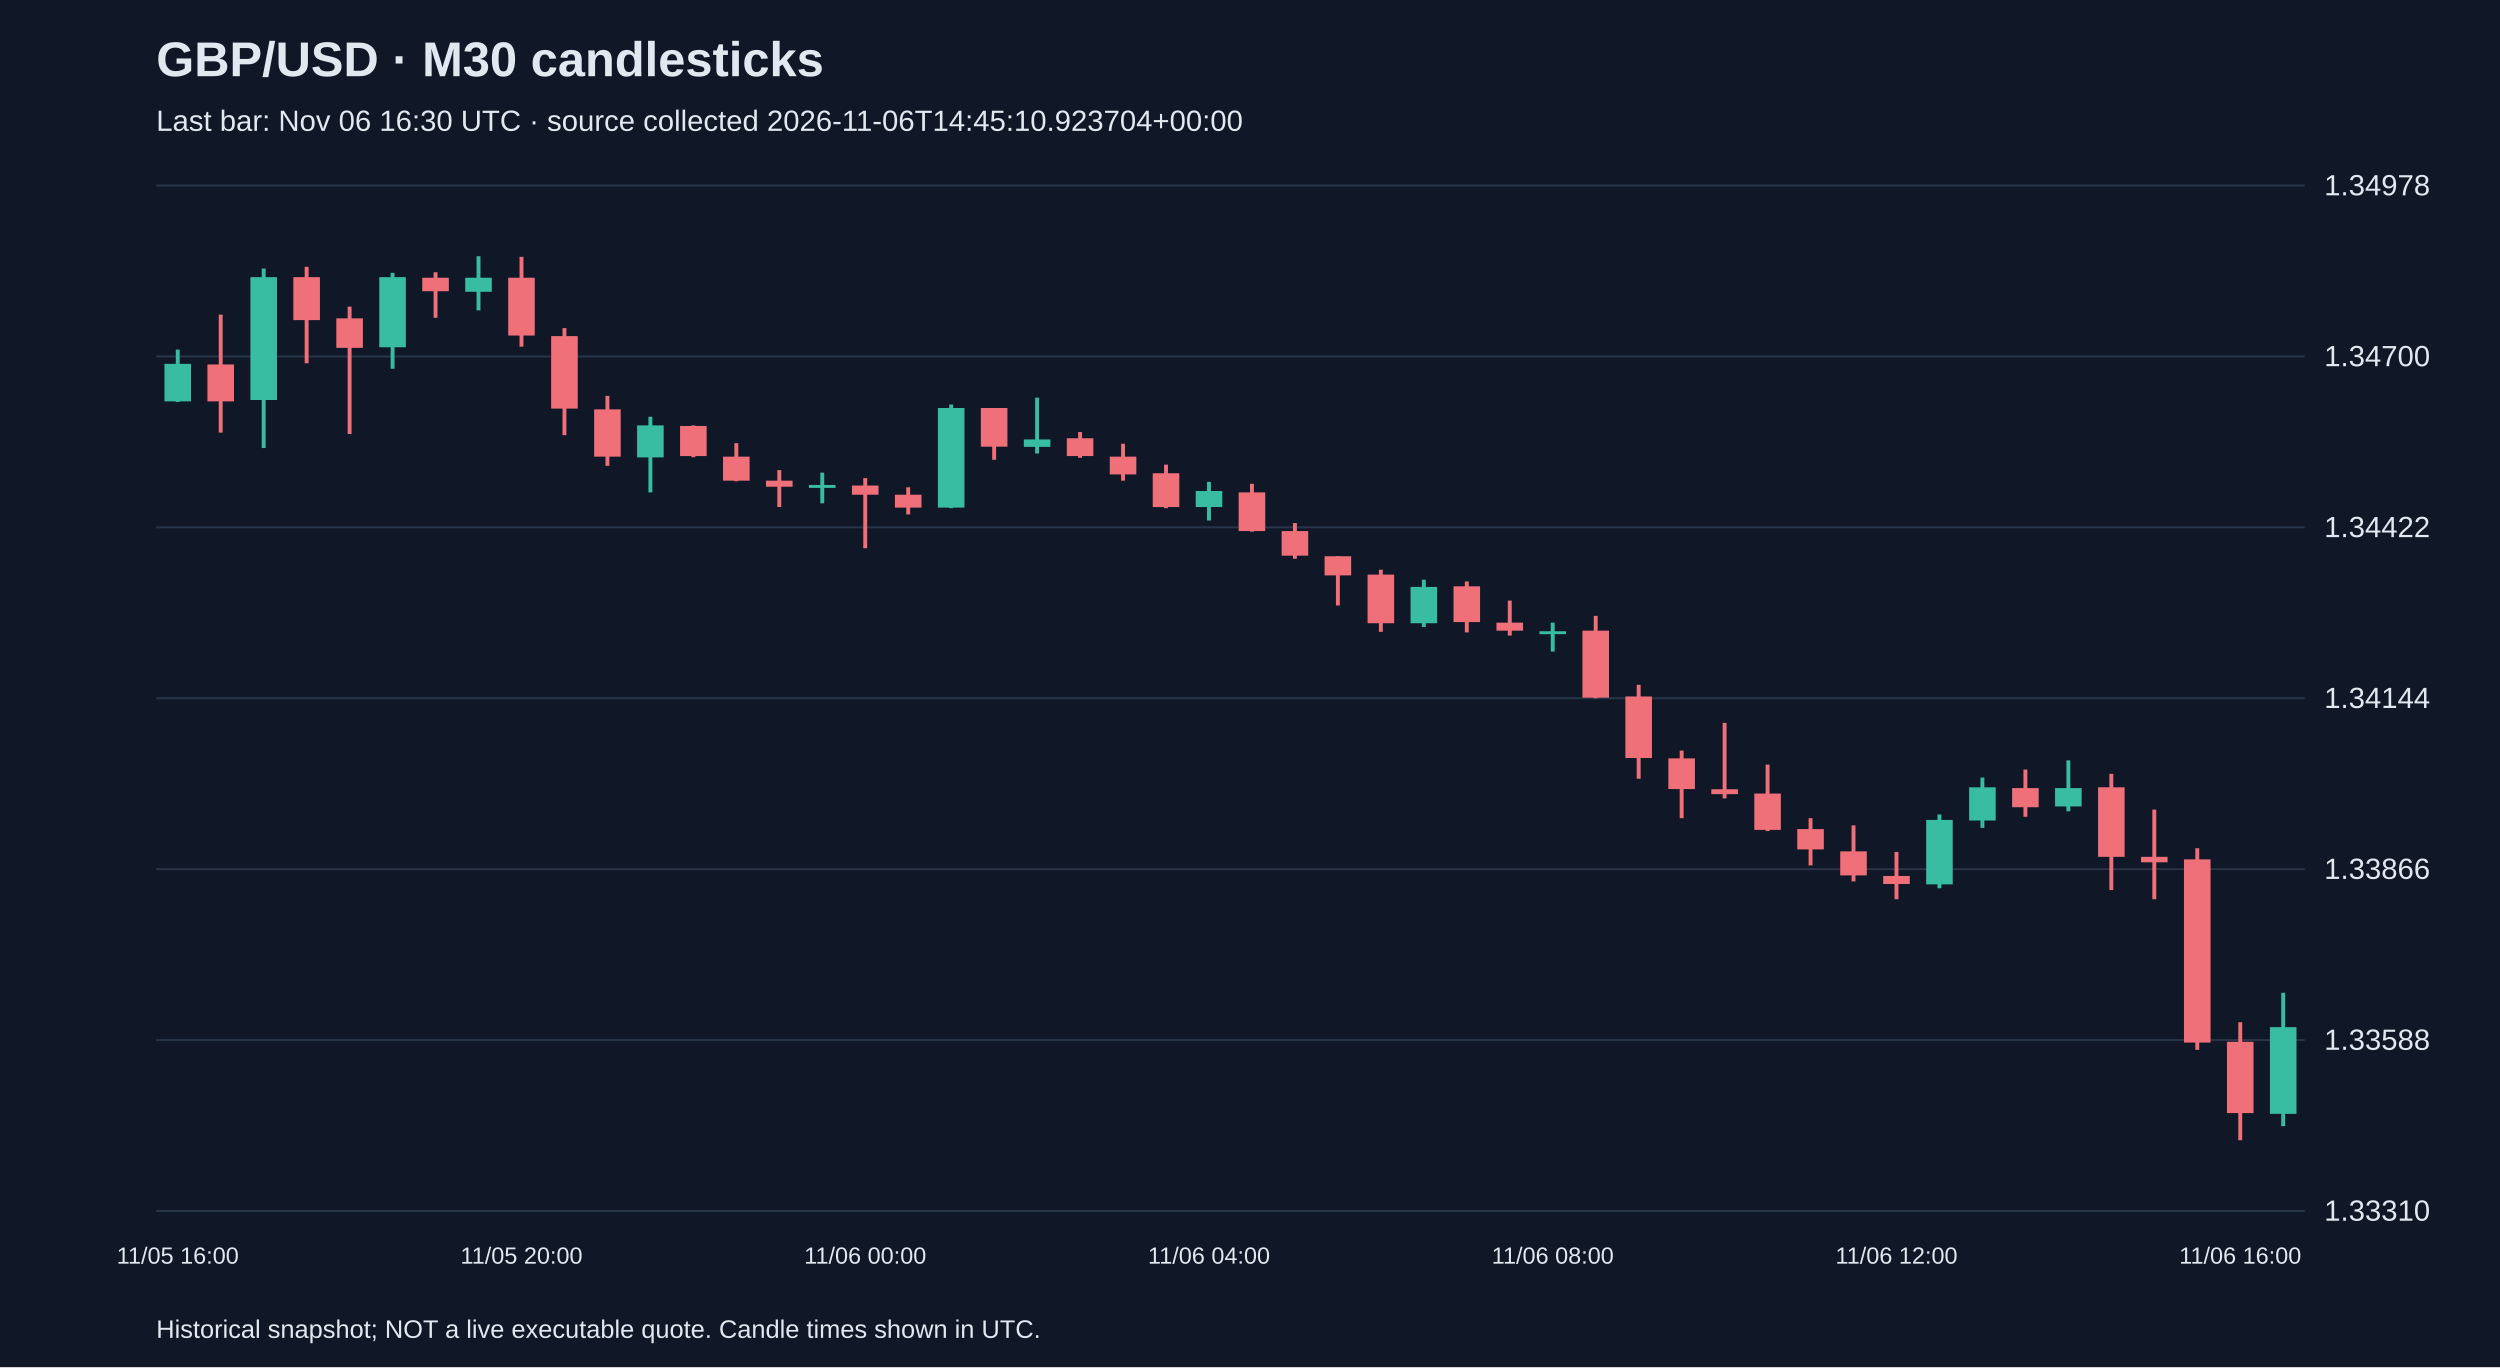
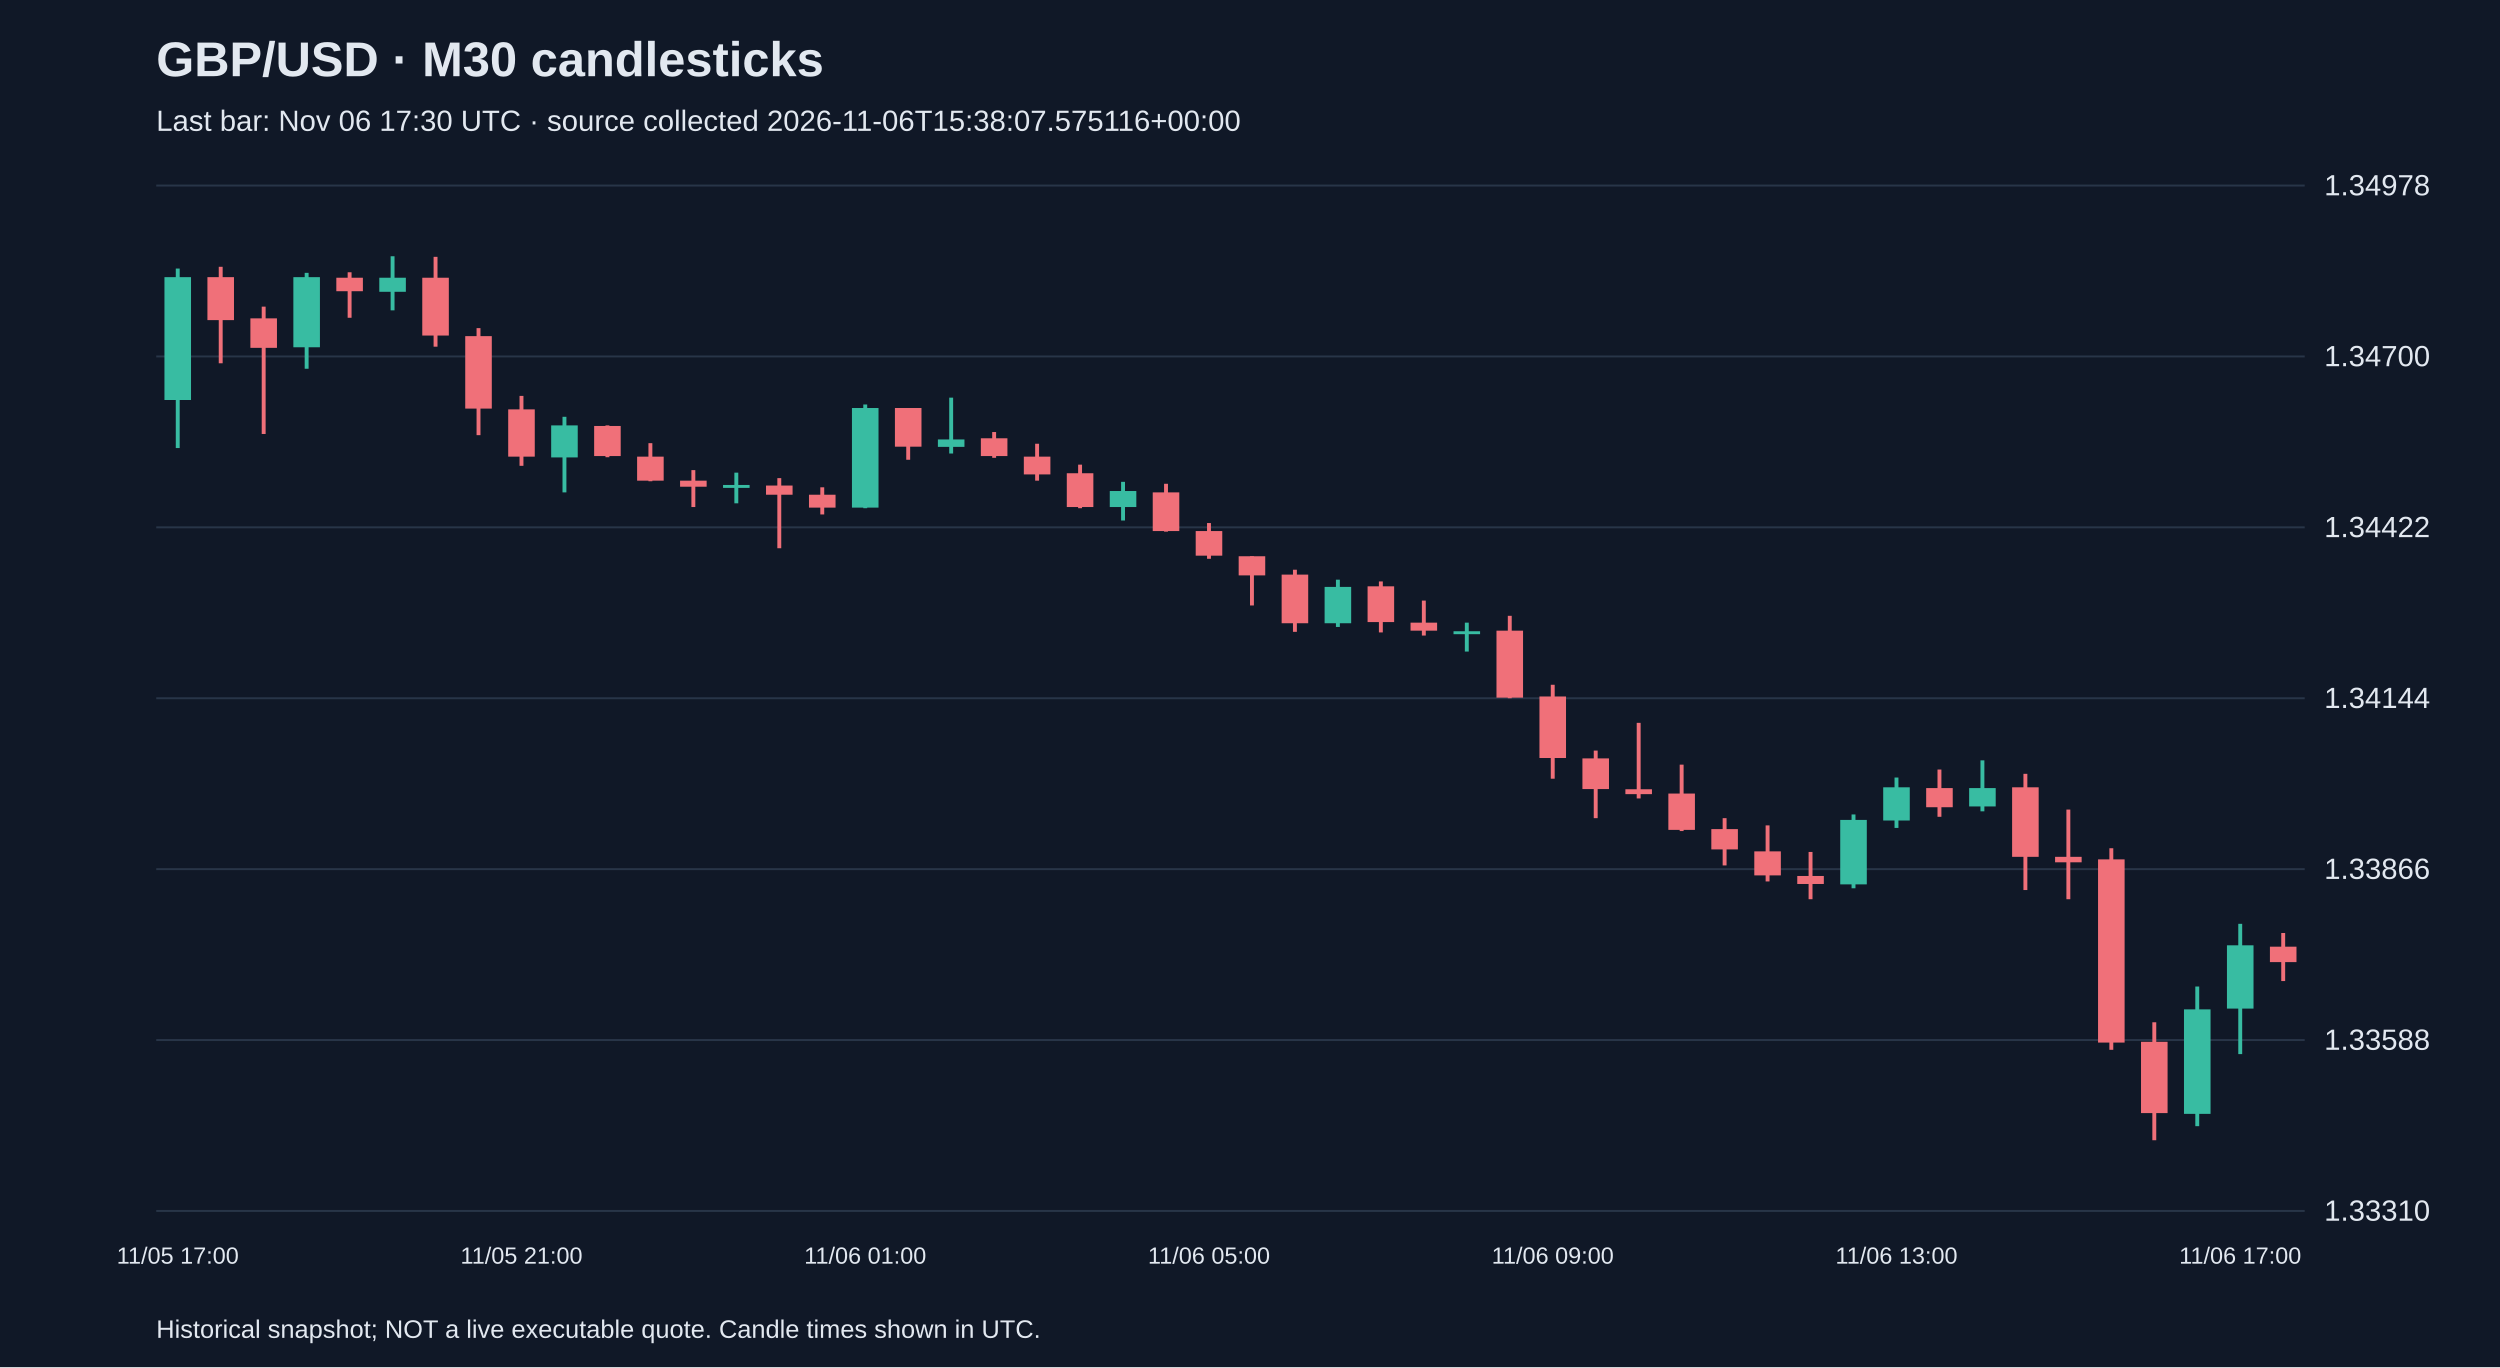
<svg xmlns="http://www.w3.org/2000/svg" viewBox="0 0 1280 700">
  <rect width="100%" height="100%" fill="#101827" />
  <style>text{font-family:Arial,sans-serif;fill:#e2e8f0}</style>
  <text x="80" y="39" font-size="25" font-weight="bold">GBP/USD · M30 candlesticks</text>
-   <text x="80" y="67" font-size="15" fill="#a6b1c5">Last bar: Nov 06 16:30 UTC · source collected 2026-11-06T14:45:10.923704+00:00</text>
+   <text x="80" y="67" font-size="15" fill="#a6b1c5">Last bar: Nov 06 17:30 UTC · source collected 2026-11-06T15:38:07.575116+00:00</text>
  <line x1="80" y1="620.0" x2="1180" y2="620.0" stroke="#283548" />
  <text x="1190" y="625.0" font-size="15">1.33310</text>
  <line x1="80" y1="532.5" x2="1180" y2="532.5" stroke="#283548" />
  <text x="1190" y="537.5" font-size="15">1.33588</text>
  <line x1="80" y1="445.0" x2="1180" y2="445.0" stroke="#283548" />
  <text x="1190" y="450.0" font-size="15">1.33866</text>
  <line x1="80" y1="357.5" x2="1180" y2="357.5" stroke="#283548" />
  <text x="1190" y="362.5" font-size="15">1.34144</text>
  <line x1="80" y1="270.0" x2="1180" y2="270.0" stroke="#283548" />
  <text x="1190" y="275.0" font-size="15">1.34422</text>
  <line x1="80" y1="182.5" x2="1180" y2="182.5" stroke="#283548" />
  <text x="1190" y="187.5" font-size="15">1.34700</text>
  <line x1="80" y1="95.0" x2="1180" y2="95.0" stroke="#283548" />
  <text x="1190" y="100.0" font-size="15">1.34978</text>
-   <line x1="91.0" y1="179.0" x2="91.0" y2="205.8" stroke="#38bca2" stroke-width="2" />
-   <rect x="84.2" y="186.3" width="13.6" height="19.2" fill="#38bca2" />
-   <text x="91.0" y="647" text-anchor="middle" font-size="12">11/05 16:00</text>
-   <line x1="113.0" y1="161.1" x2="113.0" y2="221.5" stroke="#f07079" stroke-width="2" />
-   <rect x="106.2" y="186.6" width="13.6" height="18.9" fill="#f07079" />
-   <line x1="135.0" y1="137.5" x2="135.0" y2="229.4" stroke="#38bca2" stroke-width="2" />
-   <rect x="128.2" y="141.9" width="13.6" height="62.9" fill="#38bca2" />
-   <line x1="157.0" y1="136.6" x2="157.0" y2="186.0" stroke="#f07079" stroke-width="2" />
-   <rect x="150.2" y="141.9" width="13.6" height="22.0" fill="#f07079" />
-   <line x1="179.0" y1="157.0" x2="179.0" y2="222.2" stroke="#f07079" stroke-width="2" />
-   <rect x="172.2" y="163.0" width="13.6" height="15.1" fill="#f07079" />
-   <line x1="201.0" y1="139.7" x2="201.0" y2="188.8" stroke="#38bca2" stroke-width="2" />
-   <rect x="194.2" y="141.9" width="13.6" height="35.9" fill="#38bca2" />
-   <line x1="223.0" y1="139.4" x2="223.0" y2="162.7" stroke="#f07079" stroke-width="2" />
-   <rect x="216.2" y="142.2" width="13.6" height="6.9" fill="#f07079" />
-   <line x1="245.0" y1="131.2" x2="245.0" y2="158.9" stroke="#38bca2" stroke-width="2" />
-   <rect x="238.2" y="142.2" width="13.6" height="7.2" fill="#38bca2" />
-   <line x1="267.0" y1="131.5" x2="267.0" y2="177.5" stroke="#f07079" stroke-width="2" />
-   <rect x="260.2" y="142.2" width="13.6" height="29.6" fill="#f07079" />
-   <text x="267.0" y="647" text-anchor="middle" font-size="12">11/05 20:00</text>
-   <line x1="289.0" y1="168.0" x2="289.0" y2="222.8" stroke="#f07079" stroke-width="2" />
-   <rect x="282.2" y="172.1" width="13.6" height="37.1" fill="#f07079" />
-   <line x1="311.0" y1="202.7" x2="311.0" y2="238.5" stroke="#f07079" stroke-width="2" />
-   <rect x="304.2" y="209.6" width="13.6" height="24.2" fill="#f07079" />
-   <line x1="333.0" y1="213.4" x2="333.0" y2="252.1" stroke="#38bca2" stroke-width="2" />
-   <rect x="326.2" y="217.8" width="13.6" height="16.4" fill="#38bca2" />
-   <line x1="355.0" y1="217.8" x2="355.0" y2="234.1" stroke="#f07079" stroke-width="2" />
-   <rect x="348.2" y="218.1" width="13.6" height="15.4" fill="#f07079" />
-   <line x1="377.0" y1="226.9" x2="377.0" y2="246.4" stroke="#f07079" stroke-width="2" />
-   <rect x="370.2" y="233.8" width="13.6" height="12.3" fill="#f07079" />
-   <line x1="399.0" y1="240.7" x2="399.0" y2="259.6" stroke="#f07079" stroke-width="2" />
-   <rect x="392.2" y="246.1" width="13.6" height="3.1" fill="#f07079" />
-   <line x1="421.0" y1="242.0" x2="421.0" y2="257.7" stroke="#38bca2" stroke-width="2" />
-   <rect x="414.2" y="248.3" width="13.6" height="1.5" fill="#38bca2" />
-   <line x1="443.0" y1="244.8" x2="443.0" y2="280.7" stroke="#f07079" stroke-width="2" />
-   <rect x="436.2" y="248.6" width="13.6" height="4.7" fill="#f07079" />
-   <text x="443.0" y="647" text-anchor="middle" font-size="12">11/06 00:00</text>
-   <line x1="465.0" y1="249.5" x2="465.0" y2="263.4" stroke="#f07079" stroke-width="2" />
-   <rect x="458.2" y="253.3" width="13.6" height="6.6" fill="#f07079" />
-   <line x1="487.0" y1="207.1" x2="487.0" y2="260.2" stroke="#38bca2" stroke-width="2" />
-   <rect x="480.2" y="208.9" width="13.6" height="51.0" fill="#38bca2" />
-   <line x1="509.0" y1="208.9" x2="509.0" y2="235.4" stroke="#f07079" stroke-width="2" />
-   <rect x="502.2" y="208.9" width="13.6" height="19.8" fill="#f07079" />
-   <line x1="531.0" y1="203.6" x2="531.0" y2="232.2" stroke="#38bca2" stroke-width="2" />
-   <rect x="524.2" y="225.0" width="13.6" height="3.8" fill="#38bca2" />
-   <line x1="553.0" y1="221.2" x2="553.0" y2="234.4" stroke="#f07079" stroke-width="2" />
-   <rect x="546.2" y="224.4" width="13.6" height="9.1" fill="#f07079" />
-   <line x1="575.0" y1="227.2" x2="575.0" y2="246.1" stroke="#f07079" stroke-width="2" />
-   <rect x="568.2" y="233.8" width="13.6" height="9.1" fill="#f07079" />
-   <line x1="597.0" y1="237.9" x2="597.0" y2="260.2" stroke="#f07079" stroke-width="2" />
-   <rect x="590.2" y="242.3" width="13.6" height="17.3" fill="#f07079" />
-   <line x1="619.0" y1="246.7" x2="619.0" y2="266.5" stroke="#38bca2" stroke-width="2" />
-   <rect x="612.2" y="251.4" width="13.6" height="8.2" fill="#38bca2" />
-   <text x="619.0" y="647" text-anchor="middle" font-size="12">11/06 04:00</text>
-   <line x1="641.0" y1="247.7" x2="641.0" y2="272.2" stroke="#f07079" stroke-width="2" />
-   <rect x="634.2" y="252.1" width="13.6" height="19.8" fill="#f07079" />
-   <line x1="663.0" y1="267.8" x2="663.0" y2="286.1" stroke="#f07079" stroke-width="2" />
-   <rect x="656.2" y="271.9" width="13.6" height="12.6" fill="#f07079" />
-   <line x1="685.0" y1="284.8" x2="685.0" y2="310.0" stroke="#f07079" stroke-width="2" />
-   <rect x="678.2" y="284.8" width="13.6" height="9.8" fill="#f07079" />
-   <line x1="707.0" y1="291.7" x2="707.0" y2="323.5" stroke="#f07079" stroke-width="2" />
-   <rect x="700.2" y="294.2" width="13.6" height="24.9" fill="#f07079" />
-   <line x1="729.0" y1="296.8" x2="729.0" y2="321.0" stroke="#38bca2" stroke-width="2" />
-   <rect x="722.2" y="300.5" width="13.6" height="18.6" fill="#38bca2" />
-   <line x1="751.0" y1="297.7" x2="751.0" y2="323.8" stroke="#f07079" stroke-width="2" />
-   <rect x="744.2" y="300.2" width="13.6" height="18.3" fill="#f07079" />
-   <line x1="773.0" y1="307.5" x2="773.0" y2="325.4" stroke="#f07079" stroke-width="2" />
-   <rect x="766.2" y="318.8" width="13.6" height="4.1" fill="#f07079" />
-   <line x1="795.0" y1="318.8" x2="795.0" y2="333.6" stroke="#38bca2" stroke-width="2" />
-   <rect x="788.2" y="323.2" width="13.6" height="1.5" fill="#38bca2" />
-   <text x="795.0" y="647" text-anchor="middle" font-size="12">11/06 08:00</text>
-   <line x1="817.0" y1="315.3" x2="817.0" y2="357.5" stroke="#f07079" stroke-width="2" />
-   <rect x="810.2" y="322.9" width="13.6" height="34.3" fill="#f07079" />
-   <line x1="839.0" y1="350.6" x2="839.0" y2="398.7" stroke="#f07079" stroke-width="2" />
-   <rect x="832.2" y="356.6" width="13.6" height="31.5" fill="#f07079" />
-   <line x1="861.0" y1="384.3" x2="861.0" y2="418.9" stroke="#f07079" stroke-width="2" />
-   <rect x="854.2" y="388.3" width="13.6" height="15.7" fill="#f07079" />
-   <line x1="883.0" y1="370.1" x2="883.0" y2="408.8" stroke="#f07079" stroke-width="2" />
-   <rect x="876.2" y="404.1" width="13.6" height="2.5" fill="#f07079" />
-   <line x1="905.0" y1="391.5" x2="905.0" y2="425.5" stroke="#f07079" stroke-width="2" />
-   <rect x="898.2" y="406.3" width="13.6" height="18.6" fill="#f07079" />
-   <line x1="927.0" y1="418.9" x2="927.0" y2="443.1" stroke="#f07079" stroke-width="2" />
-   <rect x="920.2" y="424.5" width="13.6" height="10.4" fill="#f07079" />
-   <line x1="949.0" y1="422.6" x2="949.0" y2="451.3" stroke="#f07079" stroke-width="2" />
-   <rect x="942.2" y="435.9" width="13.6" height="12.3" fill="#f07079" />
-   <line x1="971.0" y1="436.2" x2="971.0" y2="460.4" stroke="#f07079" stroke-width="2" />
-   <rect x="964.2" y="448.5" width="13.6" height="4.1" fill="#f07079" />
-   <text x="971.0" y="647" text-anchor="middle" font-size="12">11/06 12:00</text>
-   <line x1="993.0" y1="417.0" x2="993.0" y2="454.8" stroke="#38bca2" stroke-width="2" />
-   <rect x="986.2" y="419.8" width="13.6" height="33.0" fill="#38bca2" />
-   <line x1="1015.0" y1="398.1" x2="1015.0" y2="423.9" stroke="#38bca2" stroke-width="2" />
-   <rect x="1008.2" y="403.1" width="13.6" height="17.0" fill="#38bca2" />
-   <line x1="1037.0" y1="394.0" x2="1037.0" y2="418.2" stroke="#f07079" stroke-width="2" />
-   <rect x="1030.2" y="403.5" width="13.6" height="9.8" fill="#f07079" />
-   <line x1="1059.0" y1="389.3" x2="1059.0" y2="415.4" stroke="#38bca2" stroke-width="2" />
-   <rect x="1052.2" y="403.5" width="13.6" height="9.4" fill="#38bca2" />
-   <line x1="1081.0" y1="396.2" x2="1081.0" y2="455.7" stroke="#f07079" stroke-width="2" />
-   <rect x="1074.2" y="403.1" width="13.6" height="35.6" fill="#f07079" />
-   <line x1="1103.0" y1="414.5" x2="1103.0" y2="460.4" stroke="#f07079" stroke-width="2" />
-   <rect x="1096.2" y="438.7" width="13.6" height="2.8" fill="#f07079" />
-   <line x1="1125.0" y1="434.3" x2="1125.0" y2="537.5" stroke="#f07079" stroke-width="2" />
-   <rect x="1118.2" y="440.0" width="13.6" height="93.8" fill="#f07079" />
-   <line x1="1147.0" y1="523.4" x2="1147.0" y2="583.8" stroke="#f07079" stroke-width="2" />
-   <rect x="1140.2" y="533.4" width="13.6" height="36.5" fill="#f07079" />
-   <text x="1147.0" y="647" text-anchor="middle" font-size="12">11/06 16:00</text>
-   <line x1="1169.0" y1="508.3" x2="1169.0" y2="576.6" stroke="#38bca2" stroke-width="2" />
-   <rect x="1162.2" y="525.9" width="13.6" height="44.4" fill="#38bca2" />
+   <line x1="91.0" y1="137.5" x2="91.0" y2="229.4" stroke="#38bca2" stroke-width="2" />
+   <rect x="84.2" y="141.9" width="13.6" height="62.9" fill="#38bca2" />
+   <text x="91.0" y="647" text-anchor="middle" font-size="12">11/05 17:00</text>
+   <line x1="113.0" y1="136.6" x2="113.0" y2="186.0" stroke="#f07079" stroke-width="2" />
+   <rect x="106.2" y="141.9" width="13.6" height="22.0" fill="#f07079" />
+   <line x1="135.0" y1="157.0" x2="135.0" y2="222.2" stroke="#f07079" stroke-width="2" />
+   <rect x="128.2" y="163.0" width="13.6" height="15.1" fill="#f07079" />
+   <line x1="157.0" y1="139.7" x2="157.0" y2="188.8" stroke="#38bca2" stroke-width="2" />
+   <rect x="150.2" y="141.9" width="13.6" height="35.9" fill="#38bca2" />
+   <line x1="179.0" y1="139.4" x2="179.0" y2="162.7" stroke="#f07079" stroke-width="2" />
+   <rect x="172.2" y="142.2" width="13.6" height="6.9" fill="#f07079" />
+   <line x1="201.0" y1="131.2" x2="201.0" y2="158.9" stroke="#38bca2" stroke-width="2" />
+   <rect x="194.2" y="142.2" width="13.6" height="7.2" fill="#38bca2" />
+   <line x1="223.0" y1="131.5" x2="223.0" y2="177.5" stroke="#f07079" stroke-width="2" />
+   <rect x="216.2" y="142.2" width="13.6" height="29.6" fill="#f07079" />
+   <line x1="245.0" y1="168.0" x2="245.0" y2="222.8" stroke="#f07079" stroke-width="2" />
+   <rect x="238.2" y="172.1" width="13.6" height="37.1" fill="#f07079" />
+   <line x1="267.0" y1="202.7" x2="267.0" y2="238.5" stroke="#f07079" stroke-width="2" />
+   <rect x="260.2" y="209.6" width="13.6" height="24.2" fill="#f07079" />
+   <text x="267.0" y="647" text-anchor="middle" font-size="12">11/05 21:00</text>
+   <line x1="289.0" y1="213.4" x2="289.0" y2="252.1" stroke="#38bca2" stroke-width="2" />
+   <rect x="282.2" y="217.8" width="13.6" height="16.4" fill="#38bca2" />
+   <line x1="311.0" y1="217.8" x2="311.0" y2="234.1" stroke="#f07079" stroke-width="2" />
+   <rect x="304.2" y="218.1" width="13.6" height="15.4" fill="#f07079" />
+   <line x1="333.0" y1="226.9" x2="333.0" y2="246.4" stroke="#f07079" stroke-width="2" />
+   <rect x="326.2" y="233.8" width="13.6" height="12.3" fill="#f07079" />
+   <line x1="355.0" y1="240.7" x2="355.0" y2="259.6" stroke="#f07079" stroke-width="2" />
+   <rect x="348.2" y="246.1" width="13.6" height="3.1" fill="#f07079" />
+   <line x1="377.0" y1="242.0" x2="377.0" y2="257.7" stroke="#38bca2" stroke-width="2" />
+   <rect x="370.2" y="248.3" width="13.6" height="1.5" fill="#38bca2" />
+   <line x1="399.0" y1="244.8" x2="399.0" y2="280.7" stroke="#f07079" stroke-width="2" />
+   <rect x="392.2" y="248.6" width="13.6" height="4.7" fill="#f07079" />
+   <line x1="421.0" y1="249.5" x2="421.0" y2="263.4" stroke="#f07079" stroke-width="2" />
+   <rect x="414.2" y="253.3" width="13.6" height="6.6" fill="#f07079" />
+   <line x1="443.0" y1="207.1" x2="443.0" y2="260.2" stroke="#38bca2" stroke-width="2" />
+   <rect x="436.2" y="208.9" width="13.6" height="51.0" fill="#38bca2" />
+   <text x="443.0" y="647" text-anchor="middle" font-size="12">11/06 01:00</text>
+   <line x1="465.0" y1="208.9" x2="465.0" y2="235.4" stroke="#f07079" stroke-width="2" />
+   <rect x="458.2" y="208.9" width="13.6" height="19.8" fill="#f07079" />
+   <line x1="487.0" y1="203.6" x2="487.0" y2="232.2" stroke="#38bca2" stroke-width="2" />
+   <rect x="480.2" y="225.0" width="13.6" height="3.8" fill="#38bca2" />
+   <line x1="509.0" y1="221.2" x2="509.0" y2="234.4" stroke="#f07079" stroke-width="2" />
+   <rect x="502.2" y="224.4" width="13.6" height="9.1" fill="#f07079" />
+   <line x1="531.0" y1="227.2" x2="531.0" y2="246.1" stroke="#f07079" stroke-width="2" />
+   <rect x="524.2" y="233.8" width="13.6" height="9.1" fill="#f07079" />
+   <line x1="553.0" y1="237.9" x2="553.0" y2="260.2" stroke="#f07079" stroke-width="2" />
+   <rect x="546.2" y="242.3" width="13.6" height="17.3" fill="#f07079" />
+   <line x1="575.0" y1="246.7" x2="575.0" y2="266.5" stroke="#38bca2" stroke-width="2" />
+   <rect x="568.2" y="251.4" width="13.6" height="8.2" fill="#38bca2" />
+   <line x1="597.0" y1="247.7" x2="597.0" y2="272.2" stroke="#f07079" stroke-width="2" />
+   <rect x="590.2" y="252.1" width="13.6" height="19.8" fill="#f07079" />
+   <line x1="619.0" y1="267.8" x2="619.0" y2="286.1" stroke="#f07079" stroke-width="2" />
+   <rect x="612.2" y="271.9" width="13.6" height="12.6" fill="#f07079" />
+   <text x="619.0" y="647" text-anchor="middle" font-size="12">11/06 05:00</text>
+   <line x1="641.0" y1="284.8" x2="641.0" y2="310.0" stroke="#f07079" stroke-width="2" />
+   <rect x="634.2" y="284.8" width="13.6" height="9.8" fill="#f07079" />
+   <line x1="663.0" y1="291.7" x2="663.0" y2="323.5" stroke="#f07079" stroke-width="2" />
+   <rect x="656.2" y="294.2" width="13.6" height="24.9" fill="#f07079" />
+   <line x1="685.0" y1="296.8" x2="685.0" y2="321.0" stroke="#38bca2" stroke-width="2" />
+   <rect x="678.2" y="300.5" width="13.6" height="18.6" fill="#38bca2" />
+   <line x1="707.0" y1="297.7" x2="707.0" y2="323.8" stroke="#f07079" stroke-width="2" />
+   <rect x="700.2" y="300.2" width="13.6" height="18.3" fill="#f07079" />
+   <line x1="729.0" y1="307.5" x2="729.0" y2="325.4" stroke="#f07079" stroke-width="2" />
+   <rect x="722.2" y="318.8" width="13.6" height="4.1" fill="#f07079" />
+   <line x1="751.0" y1="318.8" x2="751.0" y2="333.6" stroke="#38bca2" stroke-width="2" />
+   <rect x="744.2" y="323.2" width="13.6" height="1.5" fill="#38bca2" />
+   <line x1="773.0" y1="315.3" x2="773.0" y2="357.5" stroke="#f07079" stroke-width="2" />
+   <rect x="766.2" y="322.9" width="13.6" height="34.3" fill="#f07079" />
+   <line x1="795.0" y1="350.6" x2="795.0" y2="398.7" stroke="#f07079" stroke-width="2" />
+   <rect x="788.2" y="356.6" width="13.6" height="31.5" fill="#f07079" />
+   <text x="795.0" y="647" text-anchor="middle" font-size="12">11/06 09:00</text>
+   <line x1="817.0" y1="384.3" x2="817.0" y2="418.9" stroke="#f07079" stroke-width="2" />
+   <rect x="810.2" y="388.3" width="13.6" height="15.7" fill="#f07079" />
+   <line x1="839.0" y1="370.1" x2="839.0" y2="408.8" stroke="#f07079" stroke-width="2" />
+   <rect x="832.2" y="404.1" width="13.6" height="2.5" fill="#f07079" />
+   <line x1="861.0" y1="391.5" x2="861.0" y2="425.5" stroke="#f07079" stroke-width="2" />
+   <rect x="854.2" y="406.3" width="13.6" height="18.6" fill="#f07079" />
+   <line x1="883.0" y1="418.9" x2="883.0" y2="443.1" stroke="#f07079" stroke-width="2" />
+   <rect x="876.2" y="424.5" width="13.6" height="10.4" fill="#f07079" />
+   <line x1="905.0" y1="422.6" x2="905.0" y2="451.3" stroke="#f07079" stroke-width="2" />
+   <rect x="898.2" y="435.9" width="13.6" height="12.3" fill="#f07079" />
+   <line x1="927.0" y1="436.2" x2="927.0" y2="460.4" stroke="#f07079" stroke-width="2" />
+   <rect x="920.2" y="448.5" width="13.6" height="4.1" fill="#f07079" />
+   <line x1="949.0" y1="417.0" x2="949.0" y2="454.8" stroke="#38bca2" stroke-width="2" />
+   <rect x="942.2" y="419.8" width="13.6" height="33.0" fill="#38bca2" />
+   <line x1="971.0" y1="398.1" x2="971.0" y2="423.9" stroke="#38bca2" stroke-width="2" />
+   <rect x="964.2" y="403.1" width="13.6" height="17.0" fill="#38bca2" />
+   <text x="971.0" y="647" text-anchor="middle" font-size="12">11/06 13:00</text>
+   <line x1="993.0" y1="394.0" x2="993.0" y2="418.2" stroke="#f07079" stroke-width="2" />
+   <rect x="986.2" y="403.5" width="13.6" height="9.8" fill="#f07079" />
+   <line x1="1015.0" y1="389.3" x2="1015.0" y2="415.4" stroke="#38bca2" stroke-width="2" />
+   <rect x="1008.2" y="403.5" width="13.6" height="9.4" fill="#38bca2" />
+   <line x1="1037.0" y1="396.2" x2="1037.0" y2="455.7" stroke="#f07079" stroke-width="2" />
+   <rect x="1030.2" y="403.1" width="13.6" height="35.6" fill="#f07079" />
+   <line x1="1059.0" y1="414.5" x2="1059.0" y2="460.4" stroke="#f07079" stroke-width="2" />
+   <rect x="1052.2" y="438.7" width="13.6" height="2.8" fill="#f07079" />
+   <line x1="1081.0" y1="434.3" x2="1081.0" y2="537.5" stroke="#f07079" stroke-width="2" />
+   <rect x="1074.2" y="440.0" width="13.6" height="93.8" fill="#f07079" />
+   <line x1="1103.0" y1="523.4" x2="1103.0" y2="583.8" stroke="#f07079" stroke-width="2" />
+   <rect x="1096.2" y="533.4" width="13.6" height="36.5" fill="#f07079" />
+   <line x1="1125.0" y1="505.1" x2="1125.0" y2="576.6" stroke="#38bca2" stroke-width="2" />
+   <rect x="1118.2" y="516.8" width="13.6" height="53.5" fill="#38bca2" />
+   <line x1="1147.0" y1="473.0" x2="1147.0" y2="539.7" stroke="#38bca2" stroke-width="2" />
+   <rect x="1140.2" y="484.0" width="13.6" height="32.4" fill="#38bca2" />
+   <text x="1147.0" y="647" text-anchor="middle" font-size="12">11/06 17:00</text>
+   <line x1="1169.0" y1="477.7" x2="1169.0" y2="502.3" stroke="#f07079" stroke-width="2" />
+   <rect x="1162.2" y="484.7" width="13.6" height="7.9" fill="#f07079" />
  <text x="80" y="685" font-size="13">Historical snapshot; NOT a live executable quote. Candle times shown in UTC.</text>
</svg>
